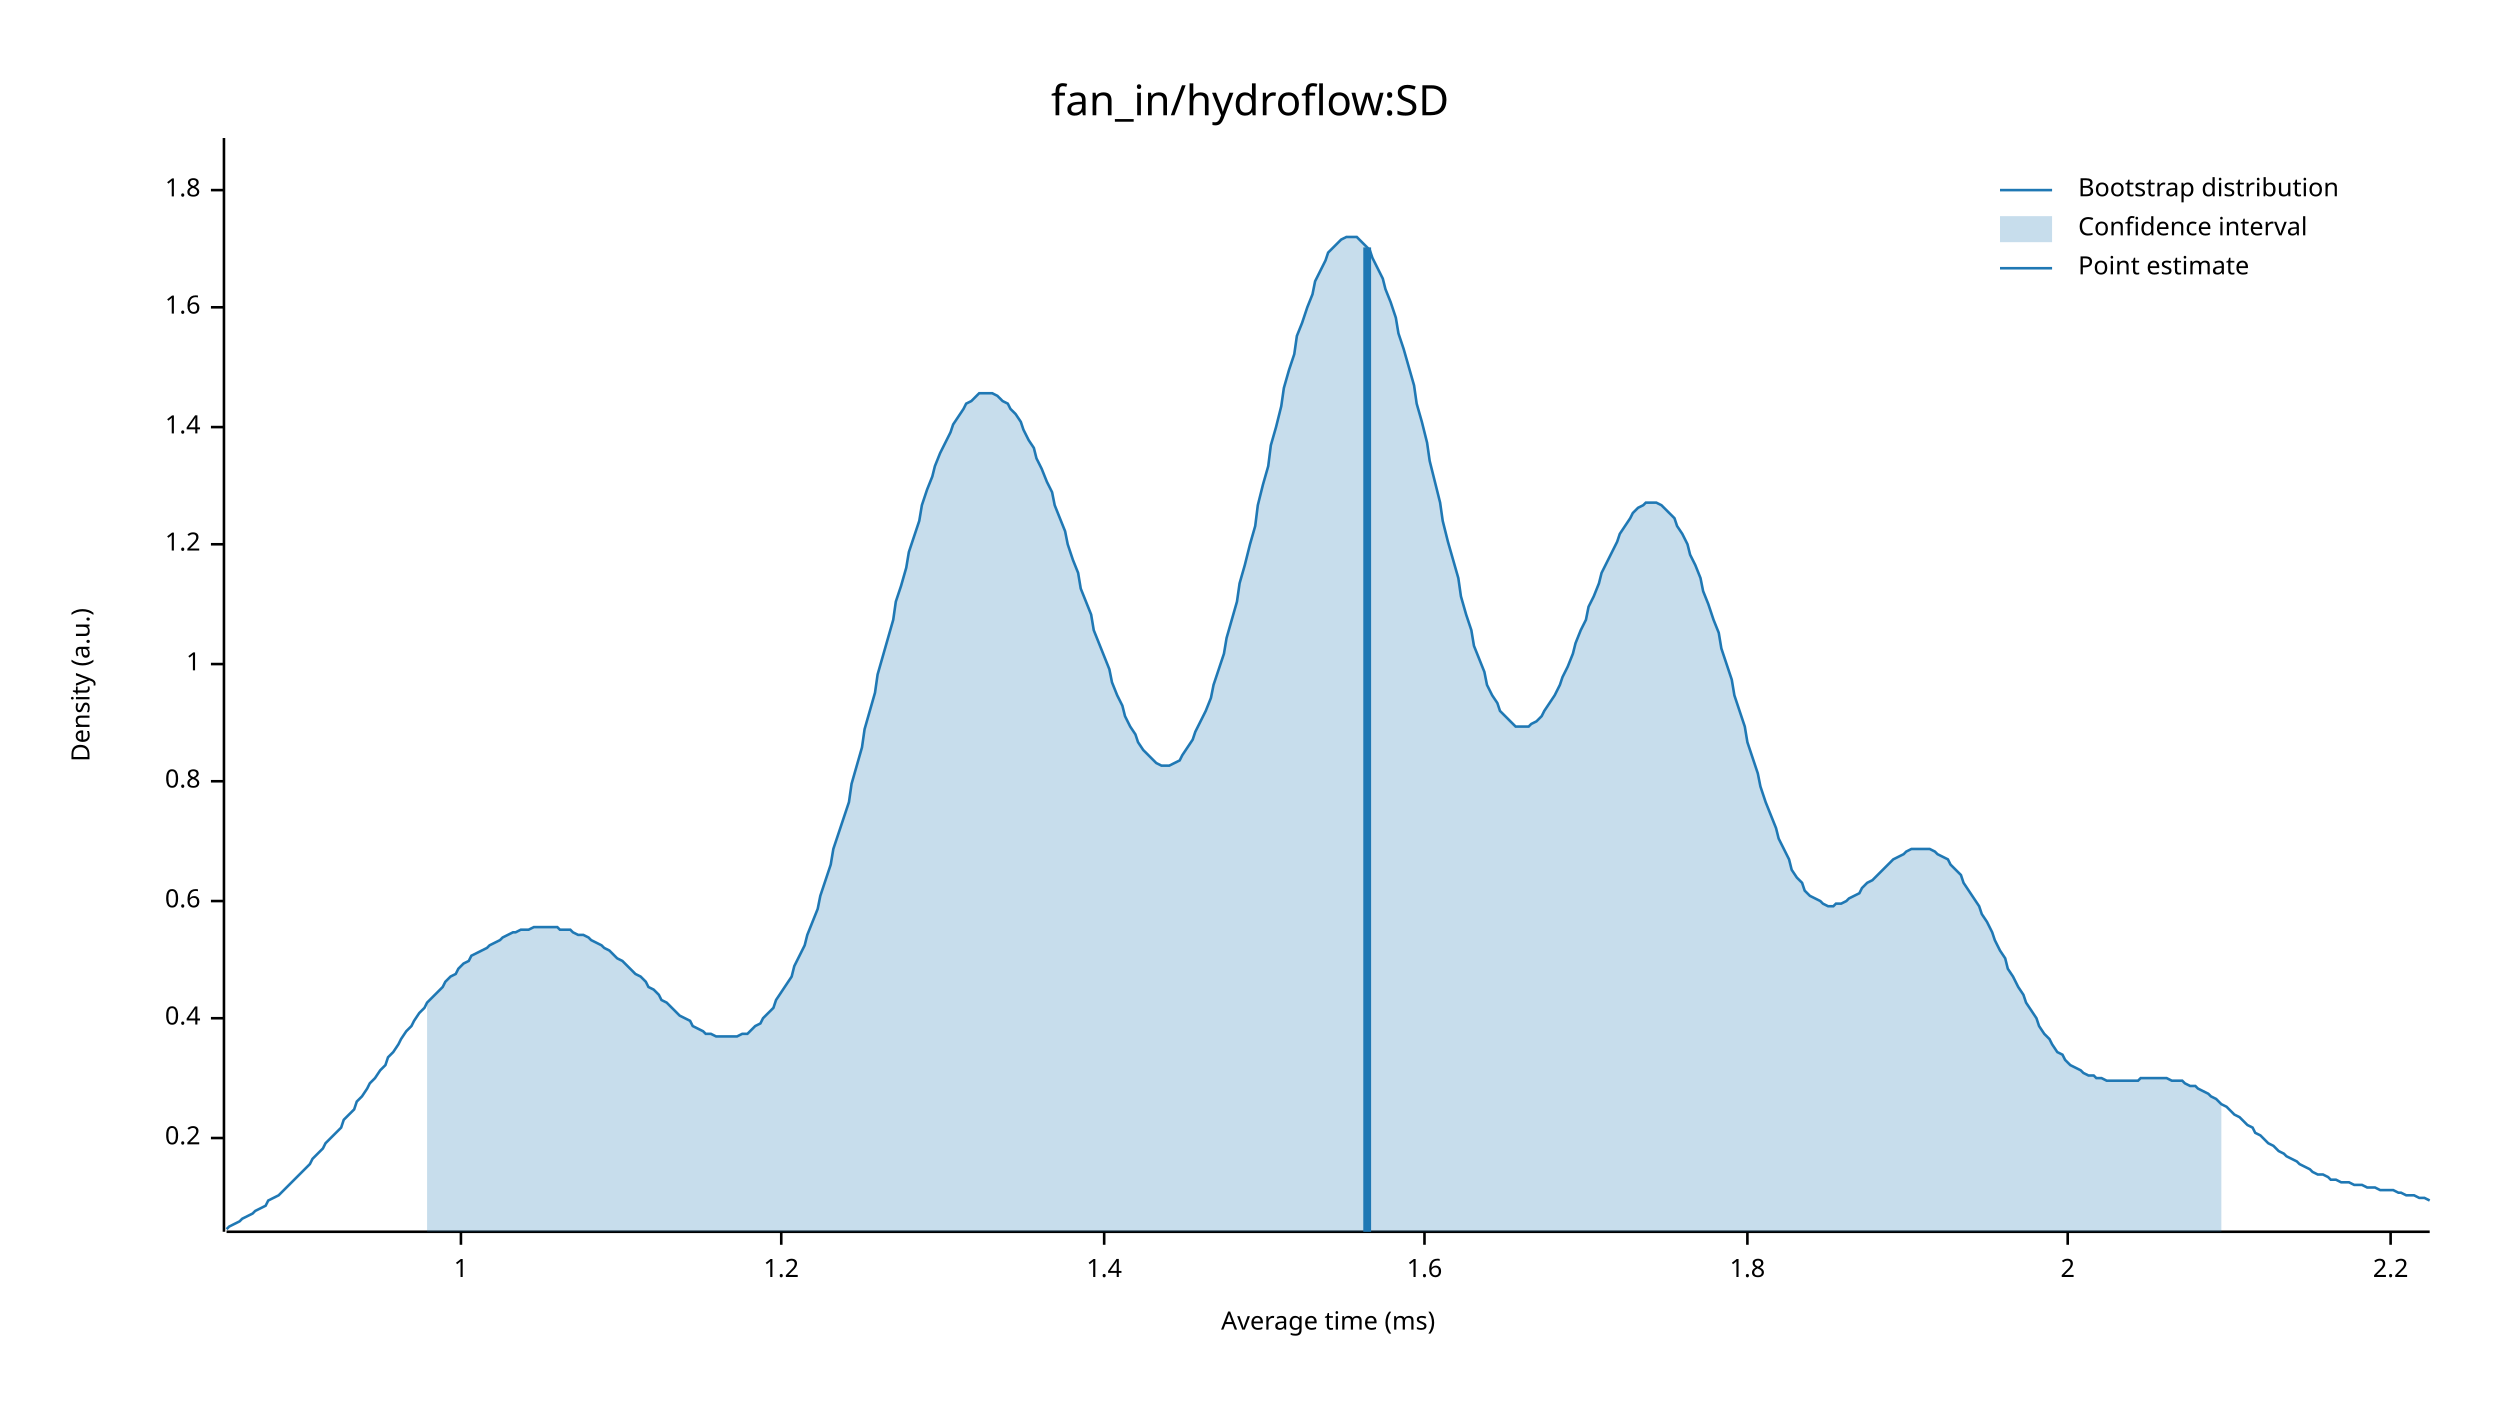
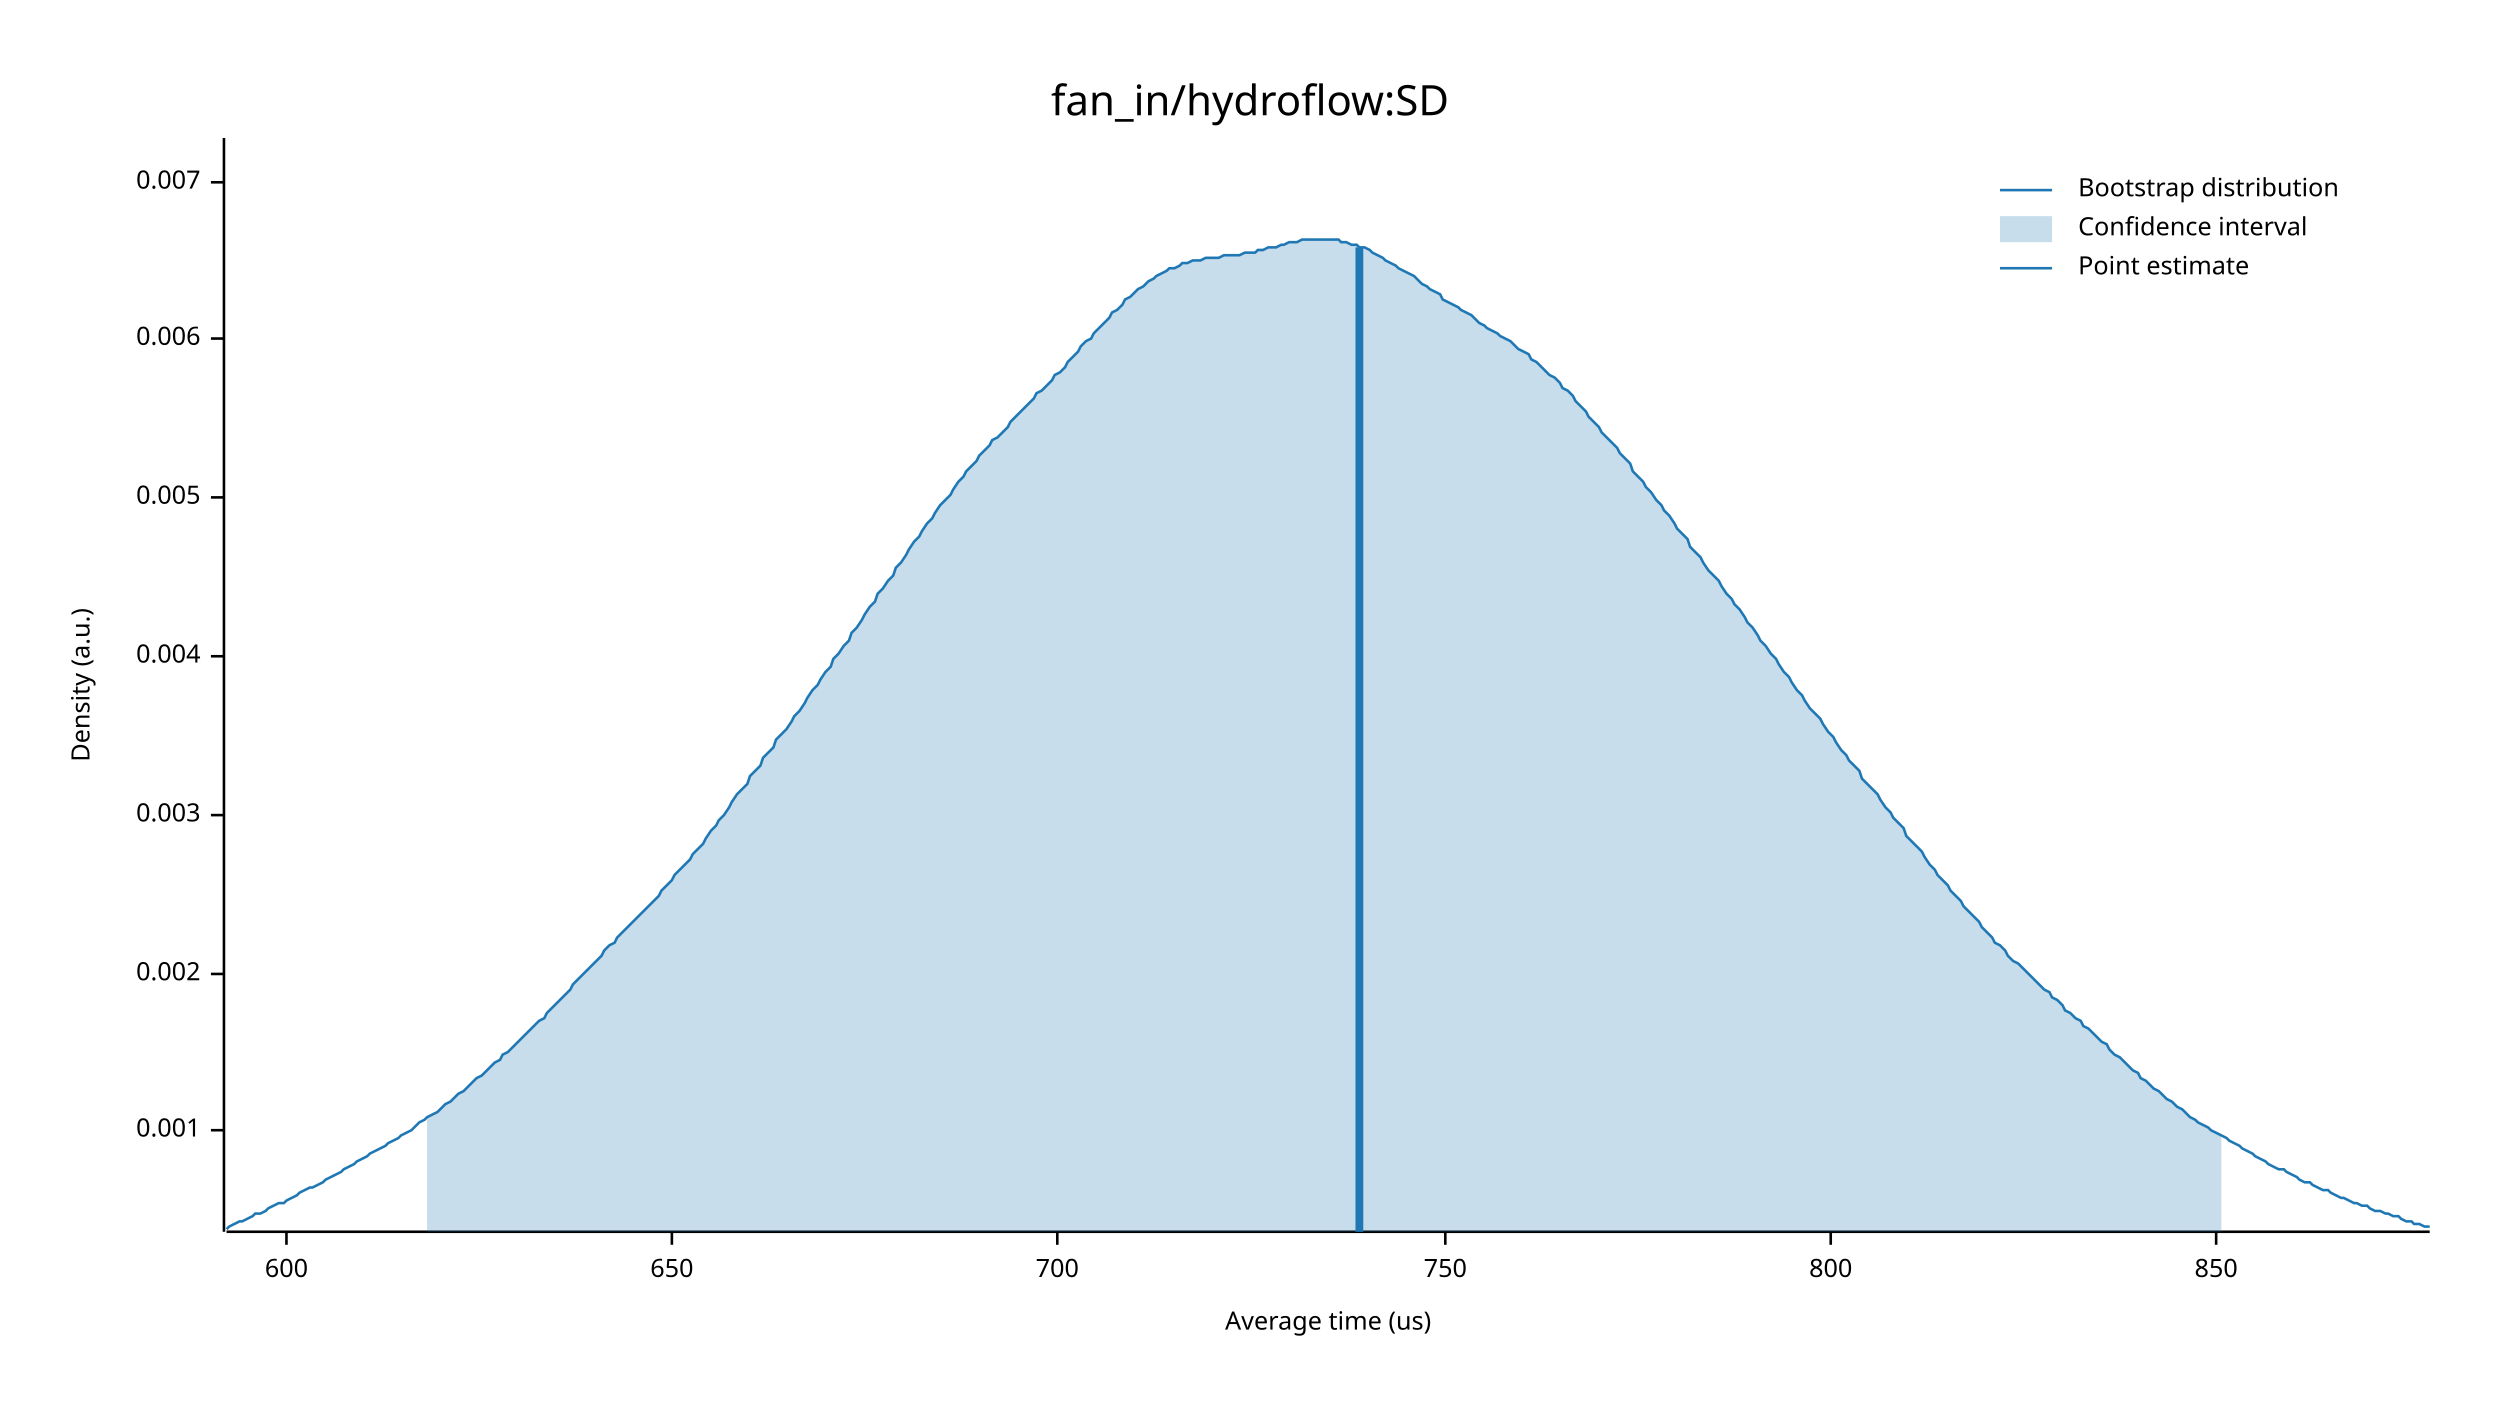
<svg xmlns="http://www.w3.org/2000/svg" width="960" height="540" viewBox="0 0 960 540">
  <text x="480" y="32" dy="0.76em" text-anchor="middle" font-family="sans-serif" font-size="16.129" opacity="1" fill="#000000">
fan_in/hydroflow:SD
</text>
  <text x="27" y="263" dy="0.76em" text-anchor="middle" font-family="sans-serif" font-size="9.677" opacity="1" fill="#000000" transform="rotate(270, 27, 263)">
Density (a.u.)
</text>
  <text x="510" y="513" dy="-0.5ex" text-anchor="middle" font-family="sans-serif" font-size="9.677" opacity="1" fill="#000000">
- Average time (ms)
+ Average time (us)
</text>
  <polyline fill="none" opacity="1" stroke="#000000" stroke-width="1" points="86,53 86,473 " />
-   <text x="77" y="437" dy="0.5ex" text-anchor="end" font-family="sans-serif" font-size="9.677" opacity="1" fill="#000000">
- 0.2
+   <text x="77" y="434" dy="0.5ex" text-anchor="end" font-family="sans-serif" font-size="9.677" opacity="1" fill="#000000">
+ 0.001
</text>
-   <polyline fill="none" opacity="1" stroke="#000000" stroke-width="1" points="81,437 86,437 " />
-   <text x="77" y="391" dy="0.5ex" text-anchor="end" font-family="sans-serif" font-size="9.677" opacity="1" fill="#000000">
- 0.4
+   <polyline fill="none" opacity="1" stroke="#000000" stroke-width="1" points="81,434 86,434 " />
+   <text x="77" y="374" dy="0.5ex" text-anchor="end" font-family="sans-serif" font-size="9.677" opacity="1" fill="#000000">
+ 0.002
</text>
-   <polyline fill="none" opacity="1" stroke="#000000" stroke-width="1" points="81,391 86,391 " />
-   <text x="77" y="346" dy="0.5ex" text-anchor="end" font-family="sans-serif" font-size="9.677" opacity="1" fill="#000000">
- 0.6
+   <polyline fill="none" opacity="1" stroke="#000000" stroke-width="1" points="81,374 86,374 " />
+   <text x="77" y="313" dy="0.5ex" text-anchor="end" font-family="sans-serif" font-size="9.677" opacity="1" fill="#000000">
+ 0.003
</text>
-   <polyline fill="none" opacity="1" stroke="#000000" stroke-width="1" points="81,346 86,346 " />
-   <text x="77" y="300" dy="0.5ex" text-anchor="end" font-family="sans-serif" font-size="9.677" opacity="1" fill="#000000">
- 0.8
+   <polyline fill="none" opacity="1" stroke="#000000" stroke-width="1" points="81,313 86,313 " />
+   <text x="77" y="252" dy="0.5ex" text-anchor="end" font-family="sans-serif" font-size="9.677" opacity="1" fill="#000000">
+ 0.004
</text>
-   <polyline fill="none" opacity="1" stroke="#000000" stroke-width="1" points="81,300 86,300 " />
-   <text x="77" y="255" dy="0.5ex" text-anchor="end" font-family="sans-serif" font-size="9.677" opacity="1" fill="#000000">
- 1
+   <polyline fill="none" opacity="1" stroke="#000000" stroke-width="1" points="81,252 86,252 " />
+   <text x="77" y="191" dy="0.5ex" text-anchor="end" font-family="sans-serif" font-size="9.677" opacity="1" fill="#000000">
+ 0.005
</text>
-   <polyline fill="none" opacity="1" stroke="#000000" stroke-width="1" points="81,255 86,255 " />
-   <text x="77" y="209" dy="0.5ex" text-anchor="end" font-family="sans-serif" font-size="9.677" opacity="1" fill="#000000">
- 1.2
+   <polyline fill="none" opacity="1" stroke="#000000" stroke-width="1" points="81,191 86,191 " />
+   <text x="77" y="130" dy="0.5ex" text-anchor="end" font-family="sans-serif" font-size="9.677" opacity="1" fill="#000000">
+ 0.006
</text>
-   <polyline fill="none" opacity="1" stroke="#000000" stroke-width="1" points="81,209 86,209 " />
-   <text x="77" y="164" dy="0.5ex" text-anchor="end" font-family="sans-serif" font-size="9.677" opacity="1" fill="#000000">
- 1.4
+   <polyline fill="none" opacity="1" stroke="#000000" stroke-width="1" points="81,130 86,130 " />
+   <text x="77" y="70" dy="0.5ex" text-anchor="end" font-family="sans-serif" font-size="9.677" opacity="1" fill="#000000">
+ 0.007
</text>
-   <polyline fill="none" opacity="1" stroke="#000000" stroke-width="1" points="81,164 86,164 " />
-   <text x="77" y="118" dy="0.5ex" text-anchor="end" font-family="sans-serif" font-size="9.677" opacity="1" fill="#000000">
- 1.6
+   <polyline fill="none" opacity="1" stroke="#000000" stroke-width="1" points="81,70 86,70 " />
+   <polyline fill="none" opacity="1" stroke="#000000" stroke-width="1" points="87,473 933,473 " />
+   <text x="110" y="483" dy="0.76em" text-anchor="middle" font-family="sans-serif" font-size="9.677" opacity="1" fill="#000000">
+ 600
</text>
-   <polyline fill="none" opacity="1" stroke="#000000" stroke-width="1" points="81,118 86,118 " />
-   <text x="77" y="73" dy="0.5ex" text-anchor="end" font-family="sans-serif" font-size="9.677" opacity="1" fill="#000000">
- 1.8
+   <polyline fill="none" opacity="1" stroke="#000000" stroke-width="1" points="110,473 110,478 " />
+   <text x="258" y="483" dy="0.76em" text-anchor="middle" font-family="sans-serif" font-size="9.677" opacity="1" fill="#000000">
+ 650
</text>
-   <polyline fill="none" opacity="1" stroke="#000000" stroke-width="1" points="81,73 86,73 " />
-   <polyline fill="none" opacity="1" stroke="#000000" stroke-width="1" points="87,473 933,473 " />
-   <text x="177" y="483" dy="0.76em" text-anchor="middle" font-family="sans-serif" font-size="9.677" opacity="1" fill="#000000">
- 1
+   <polyline fill="none" opacity="1" stroke="#000000" stroke-width="1" points="258,473 258,478 " />
+   <text x="406" y="483" dy="0.76em" text-anchor="middle" font-family="sans-serif" font-size="9.677" opacity="1" fill="#000000">
+ 700
</text>
-   <polyline fill="none" opacity="1" stroke="#000000" stroke-width="1" points="177,473 177,478 " />
-   <text x="300" y="483" dy="0.76em" text-anchor="middle" font-family="sans-serif" font-size="9.677" opacity="1" fill="#000000">
- 1.2
+   <polyline fill="none" opacity="1" stroke="#000000" stroke-width="1" points="406,473 406,478 " />
+   <text x="555" y="483" dy="0.76em" text-anchor="middle" font-family="sans-serif" font-size="9.677" opacity="1" fill="#000000">
+ 750
</text>
-   <polyline fill="none" opacity="1" stroke="#000000" stroke-width="1" points="300,473 300,478 " />
-   <text x="424" y="483" dy="0.76em" text-anchor="middle" font-family="sans-serif" font-size="9.677" opacity="1" fill="#000000">
- 1.4
+   <polyline fill="none" opacity="1" stroke="#000000" stroke-width="1" points="555,473 555,478 " />
+   <text x="703" y="483" dy="0.76em" text-anchor="middle" font-family="sans-serif" font-size="9.677" opacity="1" fill="#000000">
+ 800
</text>
-   <polyline fill="none" opacity="1" stroke="#000000" stroke-width="1" points="424,473 424,478 " />
-   <text x="547" y="483" dy="0.76em" text-anchor="middle" font-family="sans-serif" font-size="9.677" opacity="1" fill="#000000">
- 1.6
+   <polyline fill="none" opacity="1" stroke="#000000" stroke-width="1" points="703,473 703,478 " />
+   <text x="851" y="483" dy="0.76em" text-anchor="middle" font-family="sans-serif" font-size="9.677" opacity="1" fill="#000000">
+ 850
</text>
-   <polyline fill="none" opacity="1" stroke="#000000" stroke-width="1" points="547,473 547,478 " />
-   <text x="671" y="483" dy="0.76em" text-anchor="middle" font-family="sans-serif" font-size="9.677" opacity="1" fill="#000000">
- 1.8
- </text>
-   <polyline fill="none" opacity="1" stroke="#000000" stroke-width="1" points="671,473 671,478 " />
-   <text x="794" y="483" dy="0.76em" text-anchor="middle" font-family="sans-serif" font-size="9.677" opacity="1" fill="#000000">
- 2
- </text>
-   <polyline fill="none" opacity="1" stroke="#000000" stroke-width="1" points="794,473 794,478 " />
-   <text x="918" y="483" dy="0.76em" text-anchor="middle" font-family="sans-serif" font-size="9.677" opacity="1" fill="#000000">
- 2.2
- </text>
-   <polyline fill="none" opacity="1" stroke="#000000" stroke-width="1" points="918,473 918,478 " />
-   <polyline fill="none" opacity="1" stroke="#1F78B4" stroke-width="1" points="87,472 88,471 90,470 92,469 93,468 95,467 97,466 98,465 100,464 102,463 103,461 105,460 107,459 109,457 110,456 112,454 114,452 115,451 117,449 119,447 120,445 122,443 124,441 125,439 127,437 129,435 131,433 132,430 134,428 136,426 137,423 139,421 141,418 142,416 144,414 146,411 148,409 149,406 151,404 153,401 154,399 156,396 158,394 159,392 161,389 163,387 164,385 166,383 168,381 170,379 171,377 173,375 175,374 176,372 178,370 180,369 181,367 183,366 185,365 187,364 188,363 190,362 192,361 193,360 195,359 197,358 198,358 200,357 202,357 203,357 205,356 207,356 209,356 210,356 212,356 214,356 215,357 217,357 219,357 220,358 222,359 224,359 226,360 227,361 229,362 231,363 232,364 234,365 236,367 237,368 239,369 241,371 242,372 244,374 246,375 248,377 249,379 251,380 253,382 254,384 256,385 258,387 259,388 261,390 263,391 265,392 266,394 268,395 270,396 271,397 273,397 275,398 276,398 278,398 280,398 281,398 283,398 285,397 287,397 288,396 290,394 292,393 293,391 295,389 297,387 298,384 300,381 302,378 304,375 305,371 307,367 309,363 310,359 312,354 314,349 315,344 317,338 319,332 320,326 322,320 324,314 326,308 327,301 329,294 331,287 332,280 334,273 336,266 337,259 339,252 341,245 343,238 344,231 346,225 348,218 349,212 351,206 353,200 354,194 356,188 358,183 359,179 361,174 363,170 365,166 366,163 368,160 370,157 371,155 373,154 375,152 376,151 378,151 380,151 381,151 383,152 385,154 387,155 388,157 390,159 392,162 393,165 395,169 397,172 398,176 400,180 402,185 404,189 405,194 407,199 409,204 410,209 412,215 414,220 415,226 417,231 419,236 420,242 422,247 424,252 426,257 427,262 429,267 431,271 432,275 434,279 436,282 437,285 439,288 441,290 443,292 444,293 446,294 448,294 449,294 451,293 453,292 454,290 456,287 458,284 459,281 461,277 463,273 465,268 466,263 468,257 470,251 471,245 473,238 475,231 476,224 478,217 480,209 482,202 483,194 485,186 487,179 488,171 490,164 492,156 493,149 495,142 497,136 498,129 500,124 502,118 504,113 505,108 507,104 509,100 510,97 512,95 514,93 515,92 517,91 519,91 521,91 522,92 524,94 526,96 527,99 529,103 531,107 532,111 534,116 536,122 537,128 539,134 541,141 543,148 544,155 546,162 548,170 549,177 551,185 553,193 554,200 556,208 558,215 560,222 561,229 563,236 565,242 566,248 568,253 570,258 571,263 573,267 575,270 576,273 578,275 580,277 582,279 583,279 585,279 587,279 588,278 590,277 592,275 593,273 595,270 597,267 599,263 600,260 602,256 604,251 605,247 607,242 609,238 610,233 612,229 614,224 615,220 617,216 619,212 621,208 622,205 624,202 626,199 627,197 629,195 631,194 632,193 634,193 636,193 638,194 639,195 641,197 643,199 644,202 646,205 648,209 649,213 651,217 653,222 654,227 656,232 658,238 660,243 661,249 663,255 665,261 666,267 668,273 670,279 671,285 673,291 675,297 676,302 678,308 680,313 682,318 683,322 685,326 687,330 688,334 690,337 692,339 693,342 695,344 697,345 699,346 700,347 702,348 704,348 705,347 707,347 709,346 710,345 712,344 714,343 715,341 717,339 719,338 721,336 722,335 724,333 726,331 727,330 729,329 731,328 732,327 734,326 736,326 738,326 739,326 741,326 743,327 744,328 746,329 748,330 749,332 751,334 753,336 754,339 756,342 758,345 760,348 761,351 763,354 765,358 766,361 768,365 770,368 771,372 773,375 775,379 777,382 778,385 780,388 782,391 783,394 785,397 787,399 788,401 790,404 792,405 793,407 795,409 797,410 799,411 800,412 802,413 804,413 805,414 807,414 809,415 810,415 812,415 814,415 816,415 817,415 819,415 821,415 822,414 824,414 826,414 827,414 829,414 831,414 832,414 834,415 836,415 838,415 839,416 841,417 843,417 844,418 846,419 848,420 849,421 851,422 853,424 855,425 856,426 858,428 860,429 861,430 863,432 865,433 866,435 868,436 870,438 871,439 873,440 875,442 877,443 878,444 880,445 882,446 883,447 885,448 887,449 888,450 890,451 892,451 894,452 895,453 897,453 899,454 900,454 902,454 904,455 905,455 907,455 909,456 910,456 912,456 914,457 916,457 917,457 919,457 921,458 922,458 924,459 926,459 927,459 929,460 931,460 933,461 " />
-   <polygon opacity="0.25" fill="#1F78B4" points="164,385 166,383 168,381 170,379 171,377 173,375 175,374 176,372 178,370 180,369 181,367 183,366 185,365 187,364 188,363 190,362 192,361 193,360 195,359 197,358 198,358 200,357 202,357 203,357 205,356 207,356 209,356 210,356 212,356 214,356 215,357 217,357 219,357 220,358 222,359 224,359 226,360 227,361 229,362 231,363 232,364 234,365 236,367 237,368 239,369 241,371 242,372 244,374 246,375 248,377 249,379 251,380 253,382 254,384 256,385 258,387 259,388 261,390 263,391 265,392 266,394 268,395 270,396 271,397 273,397 275,398 276,398 278,398 280,398 281,398 283,398 285,397 287,397 288,396 290,394 292,393 293,391 295,389 297,387 298,384 300,381 302,378 304,375 305,371 307,367 309,363 310,359 312,354 314,349 315,344 317,338 319,332 320,326 322,320 324,314 326,308 327,301 329,294 331,287 332,280 334,273 336,266 337,259 339,252 341,245 343,238 344,231 346,225 348,218 349,212 351,206 353,200 354,194 356,188 358,183 359,179 361,174 363,170 365,166 366,163 368,160 370,157 371,155 373,154 375,152 376,151 378,151 380,151 381,151 383,152 385,154 387,155 388,157 390,159 392,162 393,165 395,169 397,172 398,176 400,180 402,185 404,189 405,194 407,199 409,204 410,209 412,215 414,220 415,226 417,231 419,236 420,242 422,247 424,252 426,257 427,262 429,267 431,271 432,275 434,279 436,282 437,285 439,288 441,290 443,292 444,293 446,294 448,294 449,294 451,293 453,292 454,290 456,287 458,284 459,281 461,277 463,273 465,268 466,263 468,257 470,251 471,245 473,238 475,231 476,224 478,217 480,209 482,202 483,194 485,186 487,179 488,171 490,164 492,156 493,149 495,142 497,136 498,129 500,124 502,118 504,113 505,108 507,104 509,100 510,97 512,95 514,93 515,92 517,91 519,91 521,91 522,92 524,94 526,96 527,99 529,103 531,107 532,111 534,116 536,122 537,128 539,134 541,141 543,148 544,155 546,162 548,170 549,177 551,185 553,193 554,200 556,208 558,215 560,222 561,229 563,236 565,242 566,248 568,253 570,258 571,263 573,267 575,270 576,273 578,275 580,277 582,279 583,279 585,279 587,279 588,278 590,277 592,275 593,273 595,270 597,267 599,263 600,260 602,256 604,251 605,247 607,242 609,238 610,233 612,229 614,224 615,220 617,216 619,212 621,208 622,205 624,202 626,199 627,197 629,195 631,194 632,193 634,193 636,193 638,194 639,195 641,197 643,199 644,202 646,205 648,209 649,213 651,217 653,222 654,227 656,232 658,238 660,243 661,249 663,255 665,261 666,267 668,273 670,279 671,285 673,291 675,297 676,302 678,308 680,313 682,318 683,322 685,326 687,330 688,334 690,337 692,339 693,342 695,344 697,345 699,346 700,347 702,348 704,348 705,347 707,347 709,346 710,345 712,344 714,343 715,341 717,339 719,338 721,336 722,335 724,333 726,331 727,330 729,329 731,328 732,327 734,326 736,326 738,326 739,326 741,326 743,327 744,328 746,329 748,330 749,332 751,334 753,336 754,339 756,342 758,345 760,348 761,351 763,354 765,358 766,361 768,365 770,368 771,372 773,375 775,379 777,382 778,385 780,388 782,391 783,394 785,397 787,399 788,401 790,404 792,405 793,407 795,409 797,410 799,411 800,412 802,413 804,413 805,414 807,414 809,415 810,415 812,415 814,415 816,415 817,415 819,415 821,415 822,414 824,414 826,414 827,414 829,414 831,414 832,414 834,415 836,415 838,415 839,416 841,417 843,417 844,418 846,419 848,420 849,421 851,422 853,424 853,473 164,473 " />
-   <polyline fill="none" opacity="1" stroke="#1F78B4" stroke-width="3" points="525,473 525,95 " />
+   <polyline fill="none" opacity="1" stroke="#000000" stroke-width="1" points="851,473 851,478 " />
+   <polyline fill="none" opacity="1" stroke="#1F78B4" stroke-width="1" points="87,472 88,471 90,470 92,469 93,469 95,468 97,467 98,466 100,466 102,465 103,464 105,463 107,462 109,462 110,461 112,460 114,459 115,458 117,457 119,456 120,456 122,455 124,454 125,453 127,452 129,451 131,450 132,449 134,448 136,447 137,446 139,445 141,444 142,443 144,442 146,441 148,440 149,439 151,438 153,437 154,436 156,435 158,434 159,433 161,431 163,430 164,429 166,428 168,427 170,425 171,424 173,423 175,421 176,420 178,419 180,417 181,416 183,414 185,413 187,411 188,410 190,408 192,407 193,405 195,404 197,402 198,401 200,399 202,397 203,396 205,394 207,392 209,391 210,389 212,387 214,385 215,384 217,382 219,380 220,378 222,376 224,374 226,372 227,371 229,369 231,367 232,365 234,363 236,362 237,360 239,358 241,356 242,355 244,353 246,351 248,349 249,348 251,346 253,344 254,342 256,340 258,338 259,336 261,334 263,332 265,330 266,328 268,326 270,324 271,322 273,319 275,317 276,315 278,313 280,310 281,308 283,305 285,303 287,301 288,298 290,296 292,294 293,291 295,289 297,287 298,284 300,282 302,280 304,277 305,275 307,273 309,270 310,268 312,265 314,263 315,261 317,258 319,256 320,253 322,251 324,248 326,246 327,243 329,241 331,238 332,236 334,233 336,231 337,228 339,226 341,223 343,221 344,218 346,216 348,213 349,211 351,208 353,206 354,204 356,201 358,199 359,197 361,194 363,192 365,190 366,188 368,185 370,183 371,181 373,179 375,177 376,175 378,173 380,171 381,169 383,168 385,166 387,164 388,162 390,160 392,158 393,157 395,155 397,153 398,151 400,150 402,148 404,146 405,144 407,143 409,141 410,139 412,137 414,135 415,133 417,131 419,130 420,128 422,126 424,124 426,122 427,120 429,119 431,117 432,115 434,114 436,112 437,111 439,110 441,108 443,107 444,106 446,105 448,104 449,103 451,103 453,102 454,101 456,101 458,100 459,100 461,100 463,99 465,99 466,99 468,99 470,98 471,98 473,98 475,98 476,98 478,97 480,97 482,97 483,96 485,96 487,95 488,95 490,95 492,94 493,94 495,93 497,93 498,93 500,92 502,92 504,92 505,92 507,92 509,92 510,92 512,92 514,92 515,93 517,93 519,94 521,94 522,95 524,95 526,96 527,97 529,98 531,99 532,100 534,101 536,102 537,103 539,104 541,105 543,106 544,107 546,109 548,110 549,111 551,112 553,113 554,115 556,116 558,117 560,118 561,119 563,120 565,121 566,122 568,124 570,125 571,126 573,127 575,128 576,129 578,130 580,131 582,133 583,134 585,135 587,136 588,138 590,139 592,141 593,142 595,144 597,145 599,147 600,149 602,150 604,152 605,154 607,156 609,158 610,160 612,162 614,164 615,166 617,168 619,170 621,172 622,174 624,176 626,178 627,181 629,183 631,185 632,187 634,189 636,192 638,194 639,196 641,198 643,201 644,203 646,205 648,207 649,210 651,212 653,214 654,216 656,219 658,221 660,223 661,225 663,228 665,230 666,232 668,234 670,237 671,239 673,241 675,244 676,246 678,248 680,251 682,253 683,255 685,258 687,260 688,262 690,265 692,267 693,269 695,272 697,274 699,276 700,278 702,281 704,283 705,285 707,288 709,290 710,292 712,294 714,296 715,299 717,301 719,303 721,305 722,307 724,310 726,312 727,314 729,316 731,318 732,321 734,323 736,325 738,327 739,329 741,332 743,334 744,336 746,338 748,340 749,342 751,344 753,346 754,348 756,350 758,352 760,354 761,356 763,358 765,360 766,362 768,363 770,365 771,367 773,369 775,370 777,372 778,373 780,375 782,377 783,378 785,380 787,381 788,383 790,384 792,386 793,388 795,389 797,391 799,392 800,394 802,395 804,397 805,398 807,400 809,401 810,403 812,405 814,406 816,408 817,409 819,411 821,412 822,414 824,415 826,417 827,418 829,419 831,421 832,422 834,423 836,425 838,426 839,427 841,429 843,430 844,431 846,432 848,433 849,434 851,435 853,436 855,437 856,438 858,439 860,440 861,441 863,442 865,443 866,444 868,445 870,446 871,447 873,448 875,449 877,449 878,450 880,451 882,452 883,453 885,454 887,454 888,455 890,456 892,457 894,457 895,458 897,459 899,460 900,460 902,461 904,462 905,462 907,463 909,463 910,464 912,465 914,465 916,466 917,466 919,467 921,467 922,468 924,469 926,469 927,470 929,470 931,471 933,471 " />
+   <polygon opacity="0.25" fill="#1F78B4" points="164,429 166,428 168,427 170,425 171,424 173,423 175,421 176,420 178,419 180,417 181,416 183,414 185,413 187,411 188,410 190,408 192,407 193,405 195,404 197,402 198,401 200,399 202,397 203,396 205,394 207,392 209,391 210,389 212,387 214,385 215,384 217,382 219,380 220,378 222,376 224,374 226,372 227,371 229,369 231,367 232,365 234,363 236,362 237,360 239,358 241,356 242,355 244,353 246,351 248,349 249,348 251,346 253,344 254,342 256,340 258,338 259,336 261,334 263,332 265,330 266,328 268,326 270,324 271,322 273,319 275,317 276,315 278,313 280,310 281,308 283,305 285,303 287,301 288,298 290,296 292,294 293,291 295,289 297,287 298,284 300,282 302,280 304,277 305,275 307,273 309,270 310,268 312,265 314,263 315,261 317,258 319,256 320,253 322,251 324,248 326,246 327,243 329,241 331,238 332,236 334,233 336,231 337,228 339,226 341,223 343,221 344,218 346,216 348,213 349,211 351,208 353,206 354,204 356,201 358,199 359,197 361,194 363,192 365,190 366,188 368,185 370,183 371,181 373,179 375,177 376,175 378,173 380,171 381,169 383,168 385,166 387,164 388,162 390,160 392,158 393,157 395,155 397,153 398,151 400,150 402,148 404,146 405,144 407,143 409,141 410,139 412,137 414,135 415,133 417,131 419,130 420,128 422,126 424,124 426,122 427,120 429,119 431,117 432,115 434,114 436,112 437,111 439,110 441,108 443,107 444,106 446,105 448,104 449,103 451,103 453,102 454,101 456,101 458,100 459,100 461,100 463,99 465,99 466,99 468,99 470,98 471,98 473,98 475,98 476,98 478,97 480,97 482,97 483,96 485,96 487,95 488,95 490,95 492,94 493,94 495,93 497,93 498,93 500,92 502,92 504,92 505,92 507,92 509,92 510,92 512,92 514,92 515,93 517,93 519,94 521,94 522,95 524,95 526,96 527,97 529,98 531,99 532,100 534,101 536,102 537,103 539,104 541,105 543,106 544,107 546,109 548,110 549,111 551,112 553,113 554,115 556,116 558,117 560,118 561,119 563,120 565,121 566,122 568,124 570,125 571,126 573,127 575,128 576,129 578,130 580,131 582,133 583,134 585,135 587,136 588,138 590,139 592,141 593,142 595,144 597,145 599,147 600,149 602,150 604,152 605,154 607,156 609,158 610,160 612,162 614,164 615,166 617,168 619,170 621,172 622,174 624,176 626,178 627,181 629,183 631,185 632,187 634,189 636,192 638,194 639,196 641,198 643,201 644,203 646,205 648,207 649,210 651,212 653,214 654,216 656,219 658,221 660,223 661,225 663,228 665,230 666,232 668,234 670,237 671,239 673,241 675,244 676,246 678,248 680,251 682,253 683,255 685,258 687,260 688,262 690,265 692,267 693,269 695,272 697,274 699,276 700,278 702,281 704,283 705,285 707,288 709,290 710,292 712,294 714,296 715,299 717,301 719,303 721,305 722,307 724,310 726,312 727,314 729,316 731,318 732,321 734,323 736,325 738,327 739,329 741,332 743,334 744,336 746,338 748,340 749,342 751,344 753,346 754,348 756,350 758,352 760,354 761,356 763,358 765,360 766,362 768,363 770,365 771,367 773,369 775,370 777,372 778,373 780,375 782,377 783,378 785,380 787,381 788,383 790,384 792,386 793,388 795,389 797,391 799,392 800,394 802,395 804,397 805,398 807,400 809,401 810,403 812,405 814,406 816,408 817,409 819,411 821,412 822,414 824,415 826,417 827,418 829,419 831,421 832,422 834,423 836,425 838,426 839,427 841,429 843,430 844,431 846,432 848,433 849,434 851,435 853,436 853,473 164,473 " />
+   <polyline fill="none" opacity="1" stroke="#1F78B4" stroke-width="3" points="522,473 522,95 " />
  <text x="798" y="68" dy="0.76em" text-anchor="start" font-family="sans-serif" font-size="9.677" opacity="1" fill="#000000">
Bootstrap distribution
</text>
  <text x="798" y="83" dy="0.76em" text-anchor="start" font-family="sans-serif" font-size="9.677" opacity="1" fill="#000000">
Confidence interval
</text>
  <text x="798" y="98" dy="0.76em" text-anchor="start" font-family="sans-serif" font-size="9.677" opacity="1" fill="#000000">
Point estimate
</text>
  <polyline fill="none" opacity="1" stroke="#1F78B4" stroke-width="1" points="768,73 788,73 " />
  <rect x="768" y="83" width="20" height="10" opacity="0.25" fill="#1F78B4" stroke="none" />
  <polyline fill="none" opacity="1" stroke="#1F78B4" stroke-width="1" points="768,103 788,103 " />
</svg>
